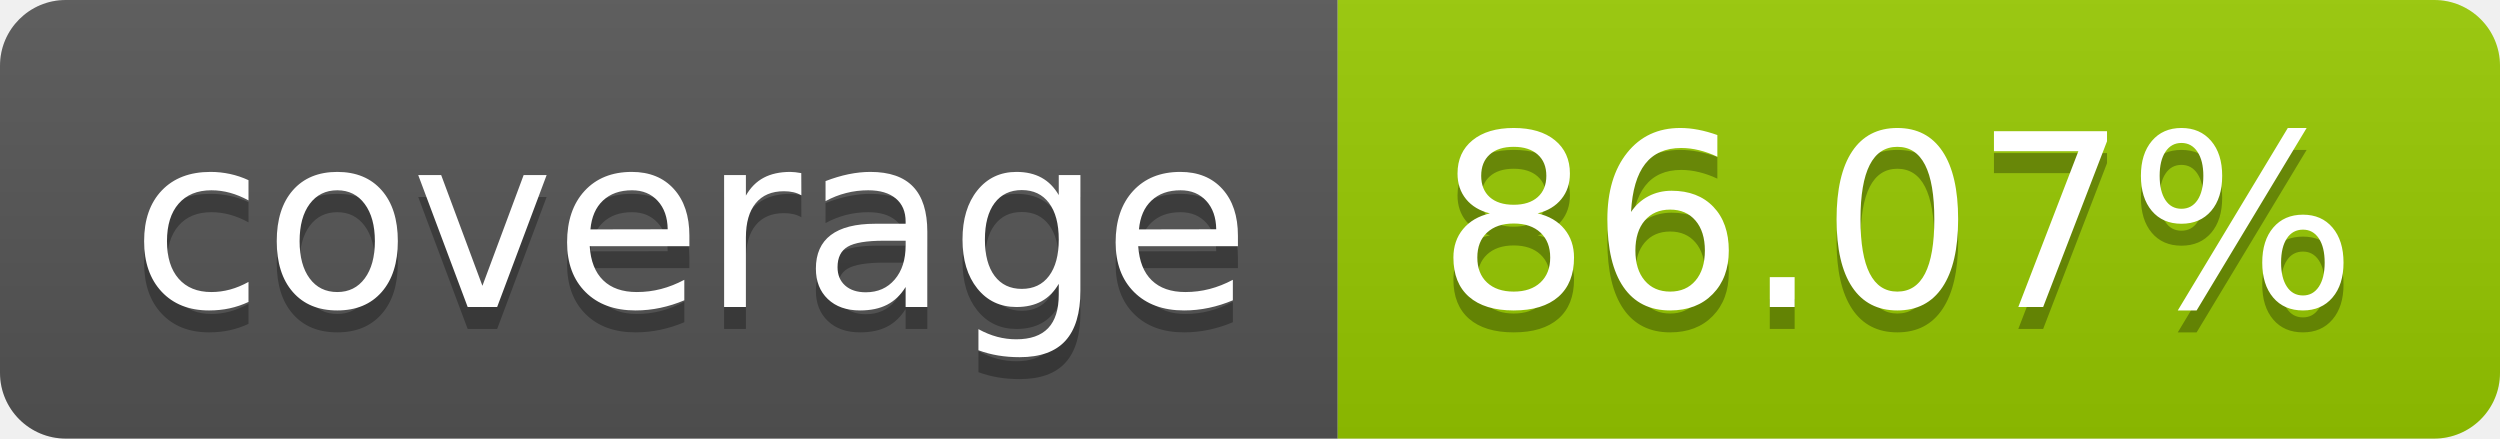
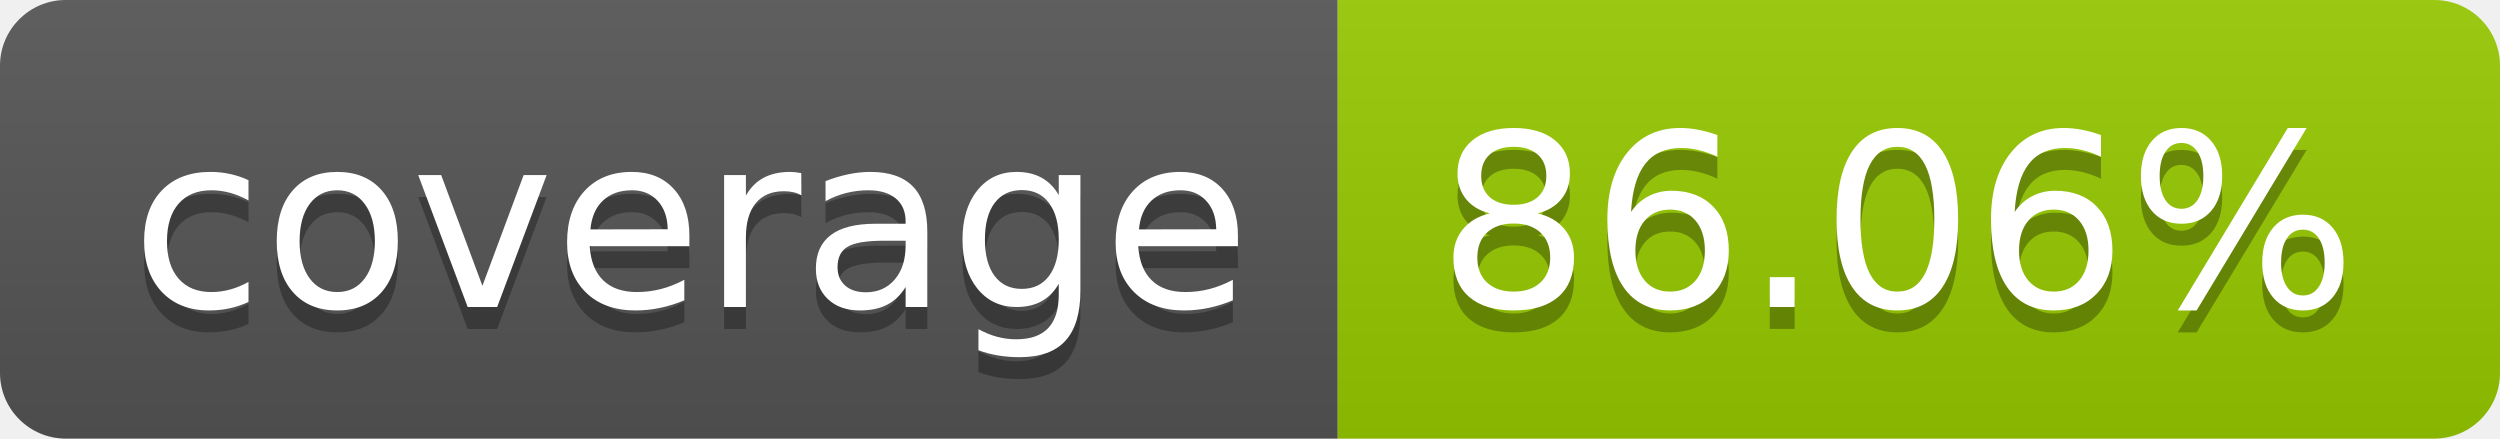
- <svg xmlns="http://www.w3.org/2000/svg" width="114" height="20" role="img" aria-label="coverage: 86.07%">
+ <svg xmlns="http://www.w3.org/2000/svg" width="114" height="20" role="img" aria-label="coverage: 86.06%">
  <linearGradient id="s" x2="0" y2="100%">
    <stop offset="0" stop-color="#bbb" stop-opacity=".1" />
    <stop offset="1" stop-opacity=".1" />
  </linearGradient>
  <clipPath id="r">
    <rect width="114" height="20" rx="3" fill="#fff" />
  </clipPath>
  <g clip-path="url(#r)">
    <rect width="61" height="20" fill="#555" />
    <rect x="61" width="53" height="20" fill="#97ca00" />
    <rect width="114" height="20" fill="url(#s)" />
  </g>
  <g fill="#fff" text-anchor="middle" font-family="Verdana,Geneva,DejaVu Sans,sans-serif" text-rendering="geometricPrecision" font-size="110">
    <text aria-hidden="true" x="315" y="150" fill="#010101" fill-opacity=".3" transform="scale(.1)" textLength="510">coverage</text>
    <text x="315" y="140" transform="scale(.1)" fill="#fff" textLength="510">coverage</text>
-     <text aria-hidden="true" x="865" y="150" fill="#010101" fill-opacity=".3" transform="scale(.1)" textLength="430">86.07%</text>
-     <text x="865" y="140" transform="scale(.1)" fill="#fff" textLength="430">86.07%</text>
+     <text aria-hidden="true" x="865" y="150" fill="#010101" fill-opacity=".3" transform="scale(.1)" textLength="430">86.06%</text>
+     <text x="865" y="140" transform="scale(.1)" fill="#fff" textLength="430">86.06%</text>
  </g>
</svg>
